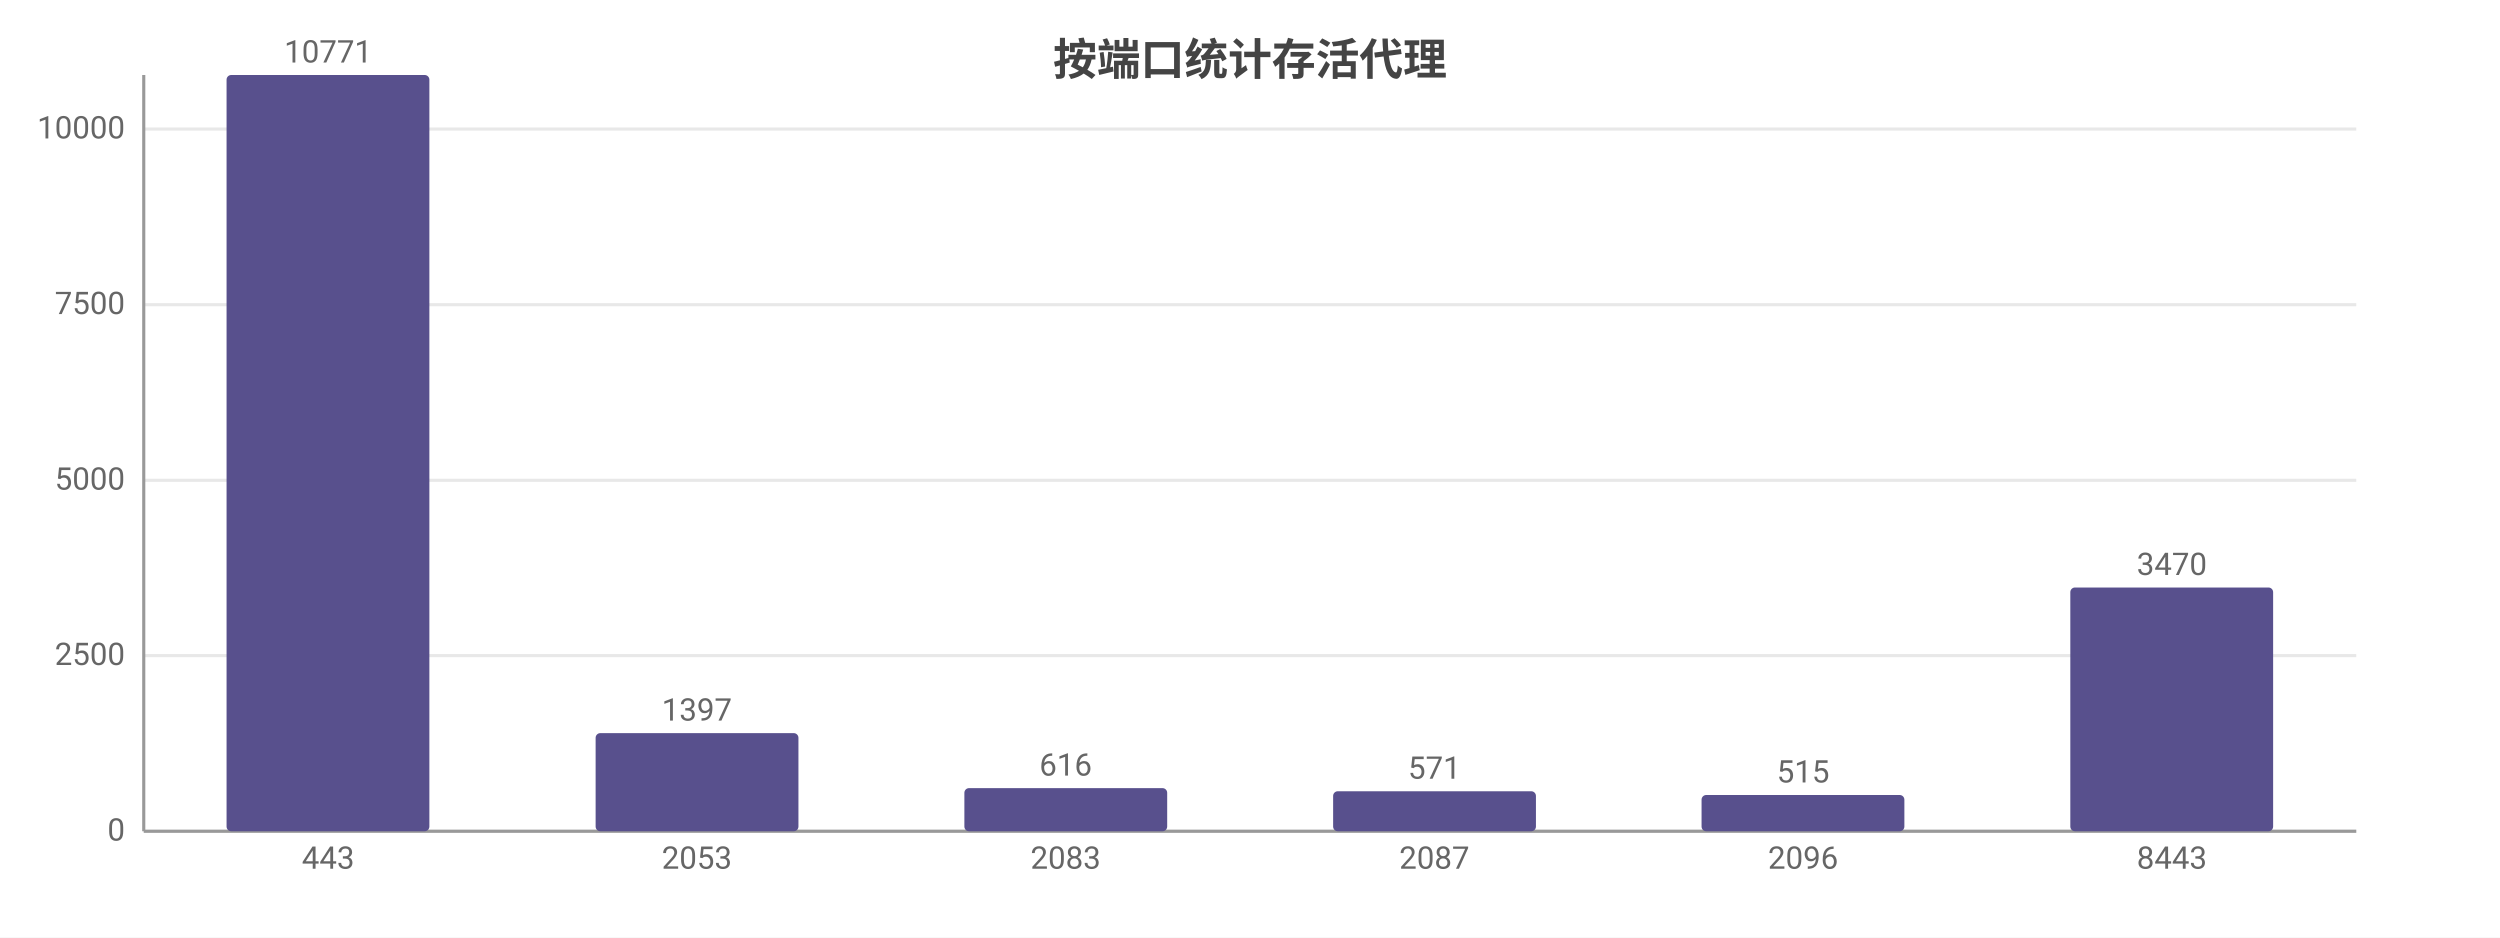
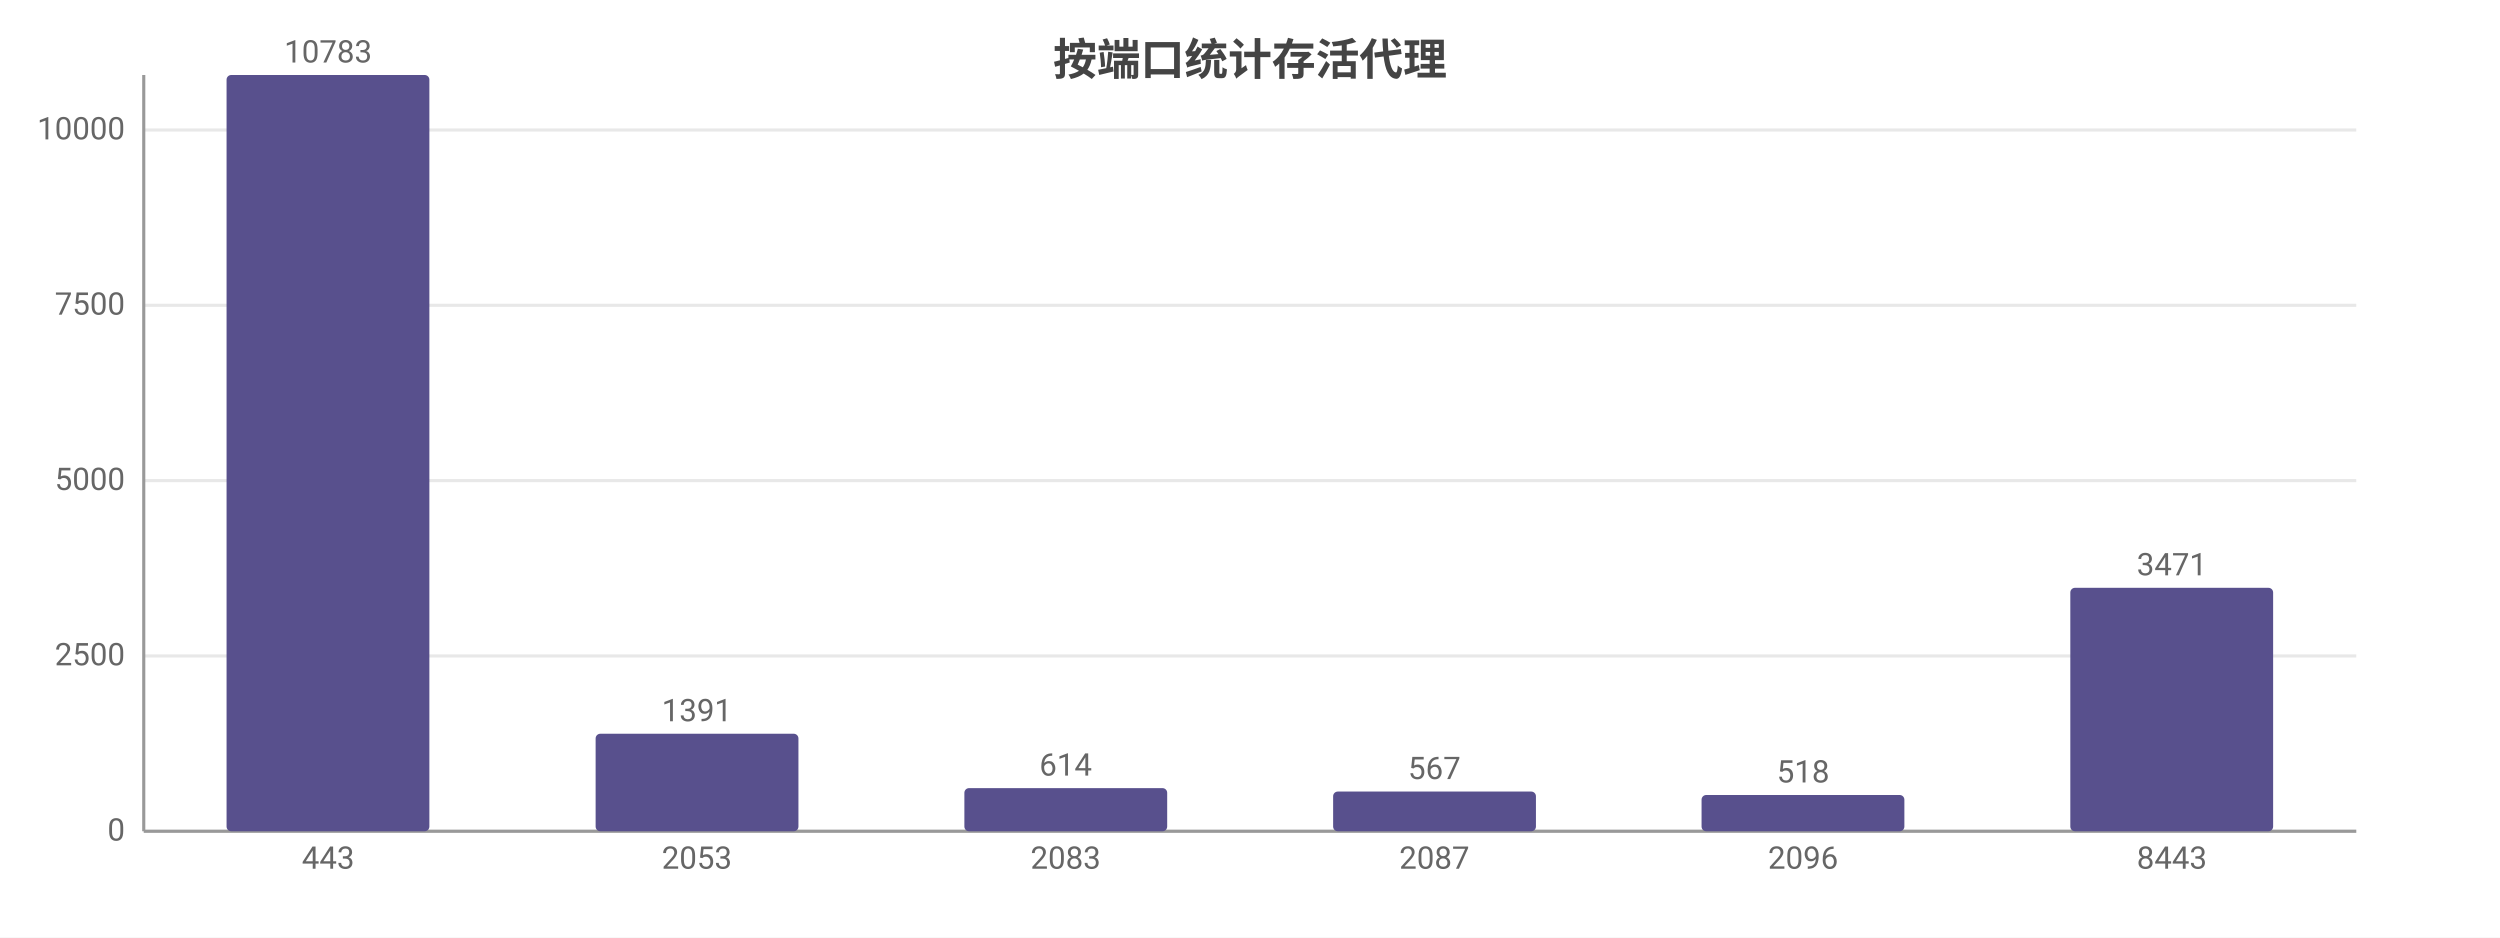
<svg xmlns="http://www.w3.org/2000/svg" width="800" height="300" viewBox="0 0 800 300">
  <rect width="800" height="300" fill="#ffffff" />
  <style>text{font-family:system-ui,-apple-system,'Segoe UI',Roboto,'PingFang SC','Microsoft YaHei','Noto Sans CJK SC',sans-serif}.g{stroke:#e8e8e8;stroke-width:1}.a{stroke:#999;stroke-width:1}.t{font-size:10px;fill:#666}.m{font-size:10px;text-anchor:middle;fill:#666}.e{font-size:10px;text-anchor:end;fill:#666}.l{font-size:11px;fill:#333}.tt{font-size:14px;font-weight:600;text-anchor:middle;fill:#444}.em{font-size:13px;text-anchor:middle;fill:#999}</style>
  <text class="tt" x="400.0" y="24">按端口统计存活代理</text>
  <line class="g" x1="46" y1="266" x2="754" y2="266" />
  <text class="e" x="40" y="269">0</text>
-   <line class="g" x1="46" y1="209.8" x2="754" y2="209.8" />
-   <text class="e" x="40" y="212.8">2500</text>
-   <line class="g" x1="46" y1="153.7" x2="754" y2="153.7" />
-   <text class="e" x="40" y="156.7">5000</text>
-   <line class="g" x1="46" y1="97.5" x2="754" y2="97.5" />
-   <text class="e" x="40" y="100.5">7500</text>
-   <line class="g" x1="46" y1="41.3" x2="754" y2="41.3" />
-   <text class="e" x="40" y="44.3">10000</text>
+   <line class="g" x1="46" y1="209.9" x2="754" y2="209.9" />
+   <text class="e" x="40" y="212.9">2500</text>
+   <line class="g" x1="46" y1="153.8" x2="754" y2="153.8" />
+   <text class="e" x="40" y="156.8">5000</text>
+   <line class="g" x1="46" y1="97.7" x2="754" y2="97.7" />
+   <text class="e" x="40" y="100.7">7500</text>
+   <line class="g" x1="46" y1="41.6" x2="754" y2="41.6" />
+   <text class="e" x="40" y="44.6">10000</text>
  <line class="a" x1="46" y1="24" x2="46" y2="266" />
  <line class="a" x1="46" y1="266" x2="754" y2="266" />
  <rect x="72.5" y="24" width="64.9" height="242" fill="#58508d" rx="1.5" />
-   <text class="m" x="105" y="20">10771</text>
+   <text class="m" x="105" y="20">10783</text>
  <text class="m" x="105" y="278">443</text>
-   <rect x="190.6" y="234.6" width="64.9" height="31.4" fill="#58508d" rx="1.5" />
-   <text class="m" x="223" y="230.6">1397</text>
+   <rect x="190.6" y="234.8" width="64.9" height="31.2" fill="#58508d" rx="1.5" />
+   <text class="m" x="223" y="230.8">1391</text>
  <text class="m" x="223" y="278">2053</text>
  <rect x="308.6" y="252.2" width="64.9" height="13.8" fill="#58508d" rx="1.5" />
-   <text class="m" x="341" y="248.2">616</text>
+   <text class="m" x="341" y="248.2">614</text>
  <text class="m" x="341" y="278">2083</text>
-   <rect x="426.6" y="253.2" width="64.9" height="12.8" fill="#58508d" rx="1.5" />
-   <text class="m" x="459" y="249.2">571</text>
+   <rect x="426.6" y="253.3" width="64.9" height="12.7" fill="#58508d" rx="1.5" />
+   <text class="m" x="459" y="249.3">567</text>
  <text class="m" x="459" y="278">2087</text>
  <rect x="544.5" y="254.4" width="64.9" height="11.6" fill="#58508d" rx="1.5" />
-   <text class="m" x="577" y="250.4">515</text>
+   <text class="m" x="577" y="250.4">518</text>
  <text class="m" x="577" y="278">2096</text>
-   <rect x="662.5" y="188.0" width="64.9" height="78.0" fill="#58508d" rx="1.5" />
-   <text class="m" x="695" y="184.0">3470</text>
+   <rect x="662.5" y="188.1" width="64.9" height="77.9" fill="#58508d" rx="1.5" />
+   <text class="m" x="695" y="184.1">3471</text>
  <text class="m" x="695" y="278">8443</text>
</svg>
